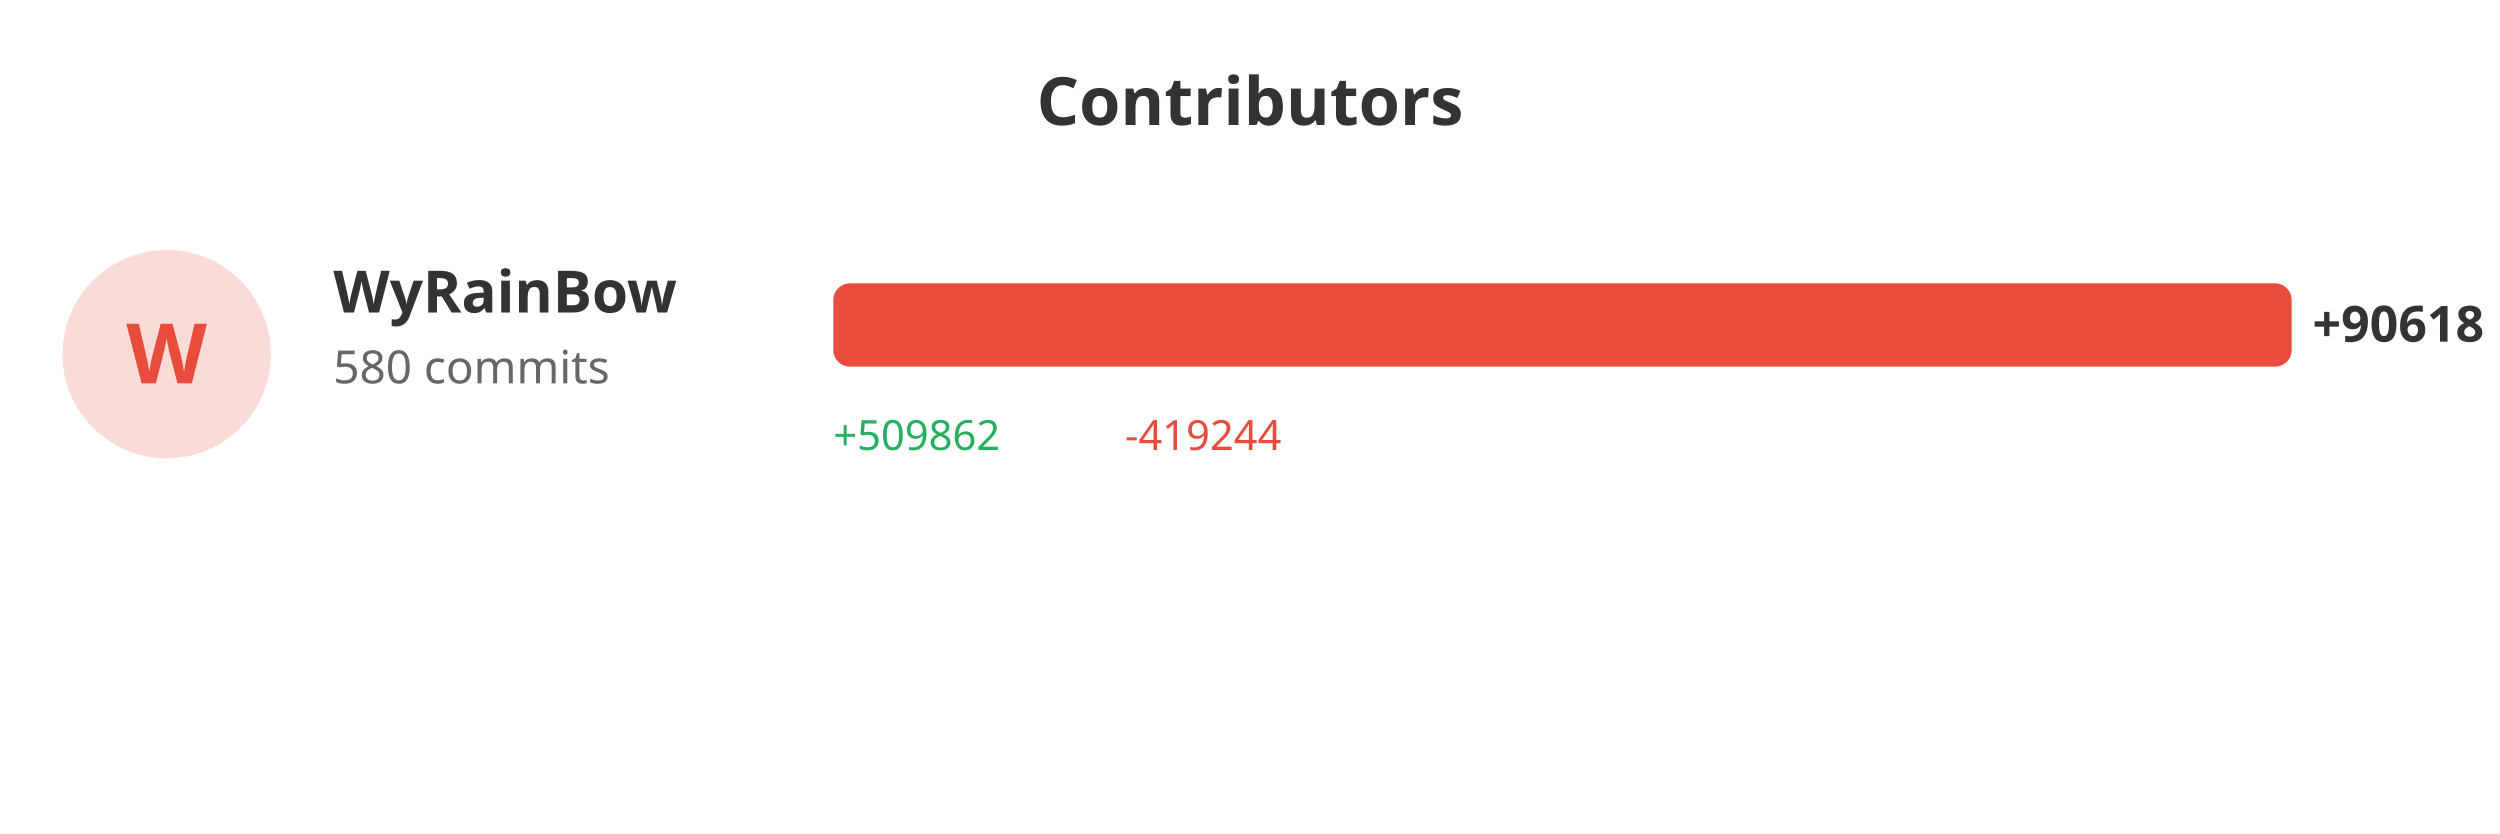
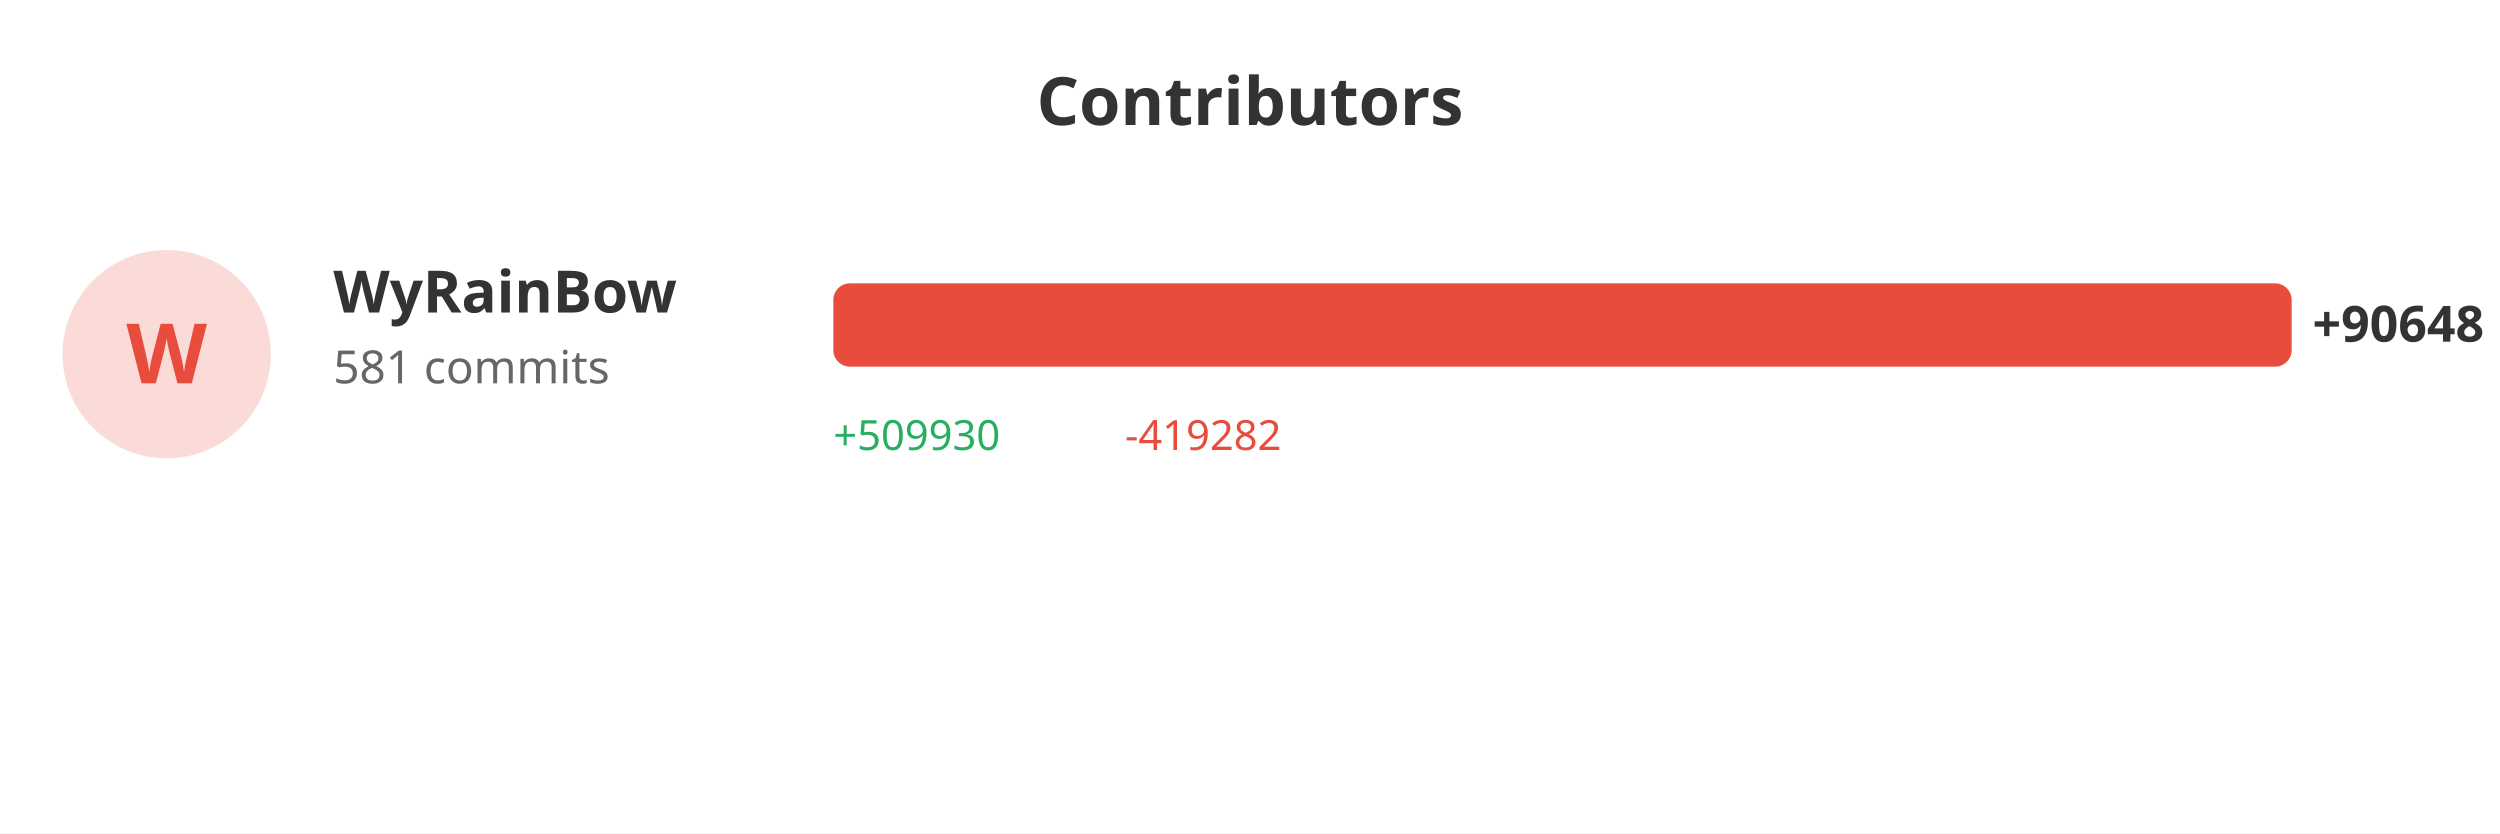
<svg xmlns="http://www.w3.org/2000/svg" width="600" height="200">
  <rect width="100%" height="100%" fill="#ffffff" />
  <text x="300" y="30" fill="#333" font-size="16" font-weight="bold" text-anchor="middle" font-family="sans-serif">Contributors</text>
  <circle cx="40" cy="85" r="25" fill="#e74c3c" opacity="0.2" />
  <text x="40" y="92" fill="#e74c3c" font-size="20" font-weight="bold" text-anchor="middle" font-family="sans-serif">W</text>
  <text x="80" y="75" fill="#333" font-size="14" font-weight="bold" font-family="sans-serif">WyRainBow</text>
-   <text x="80" y="92" fill="#666" font-size="11" font-family="sans-serif">580 commits</text>
+   <text x="80" y="92" fill="#666" font-size="11" font-family="sans-serif">581 commits</text>
  <rect x="200" y="68" width="350.0" height="20" fill="#e74c3c" rx="4" />
-   <text x="555.0" y="82" fill="#333" font-size="12" font-weight="bold" font-family="sans-serif">+90618</text>
-   <text x="200" y="108" fill="#27ae60" font-size="10" font-family="sans-serif">+509862</text>
-   <text x="270" y="108" fill="#e74c3c" font-size="10" font-family="sans-serif">-419244</text>
+   <text x="555.0" y="82" fill="#333" font-size="12" font-weight="bold" font-family="sans-serif">+90648</text>
+   <text x="200" y="108" fill="#27ae60" font-size="10" font-family="sans-serif">+509930</text>
+   <text x="270" y="108" fill="#e74c3c" font-size="10" font-family="sans-serif">-419282</text>
</svg>
